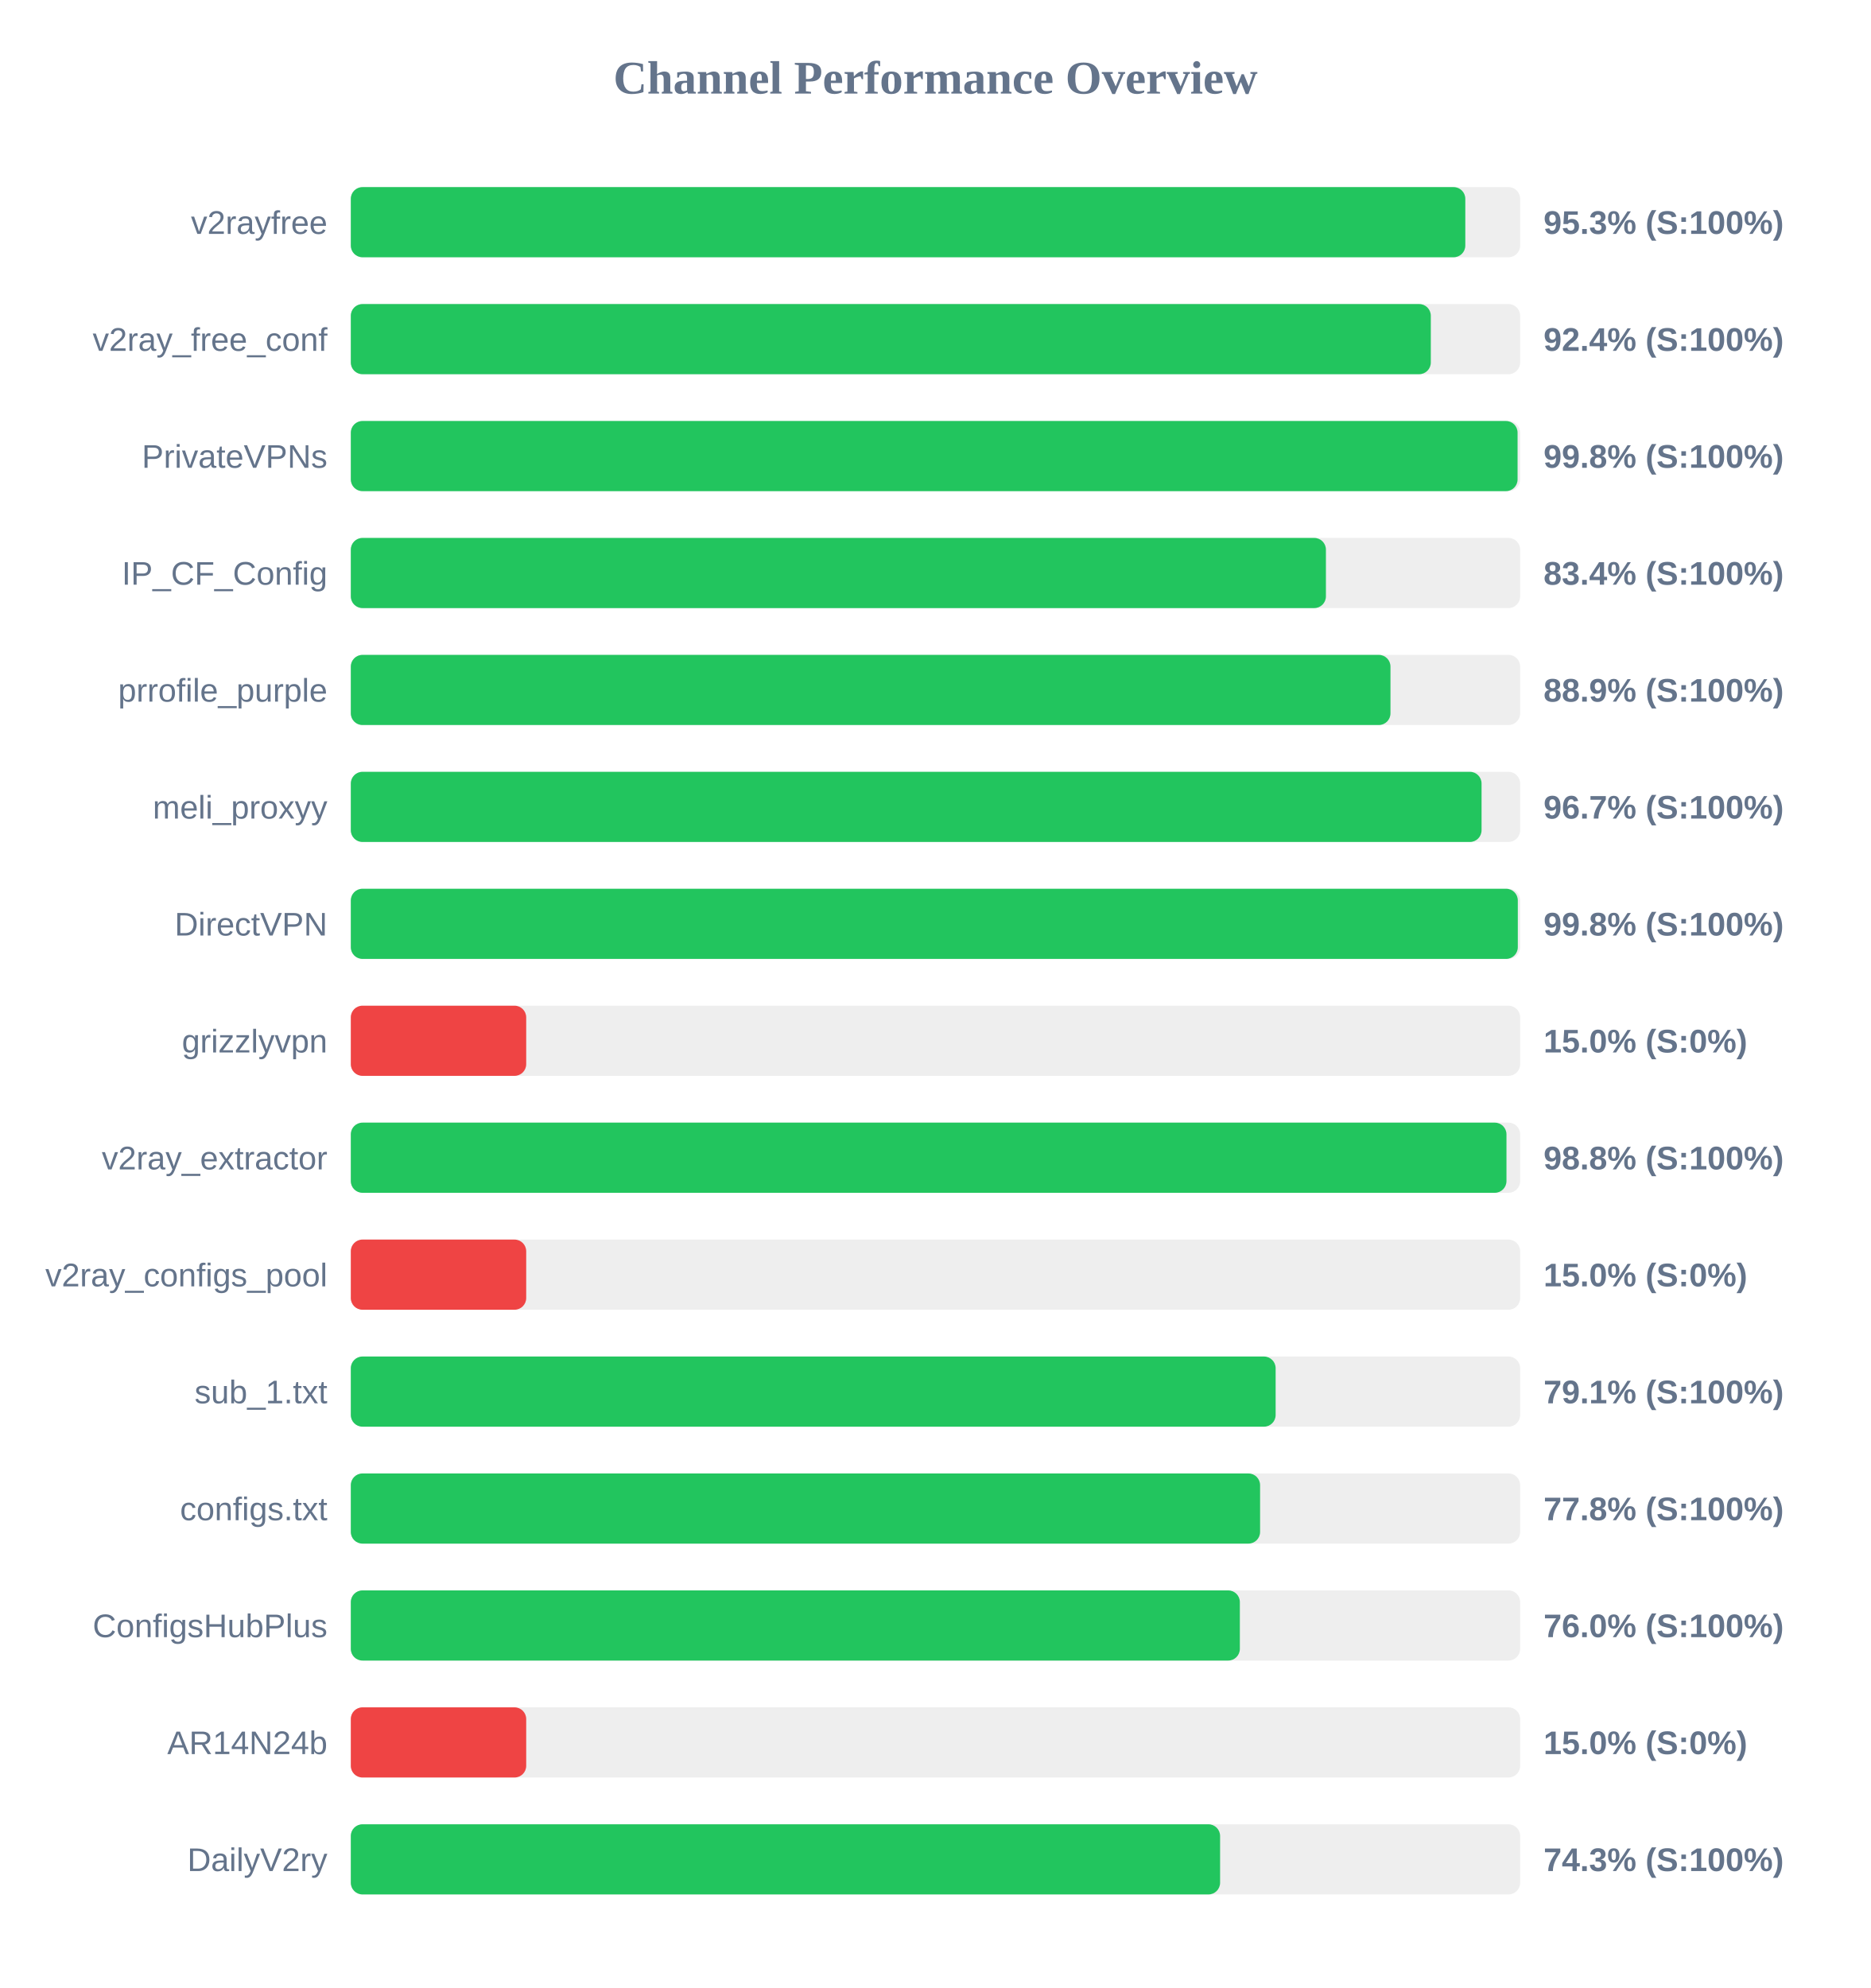
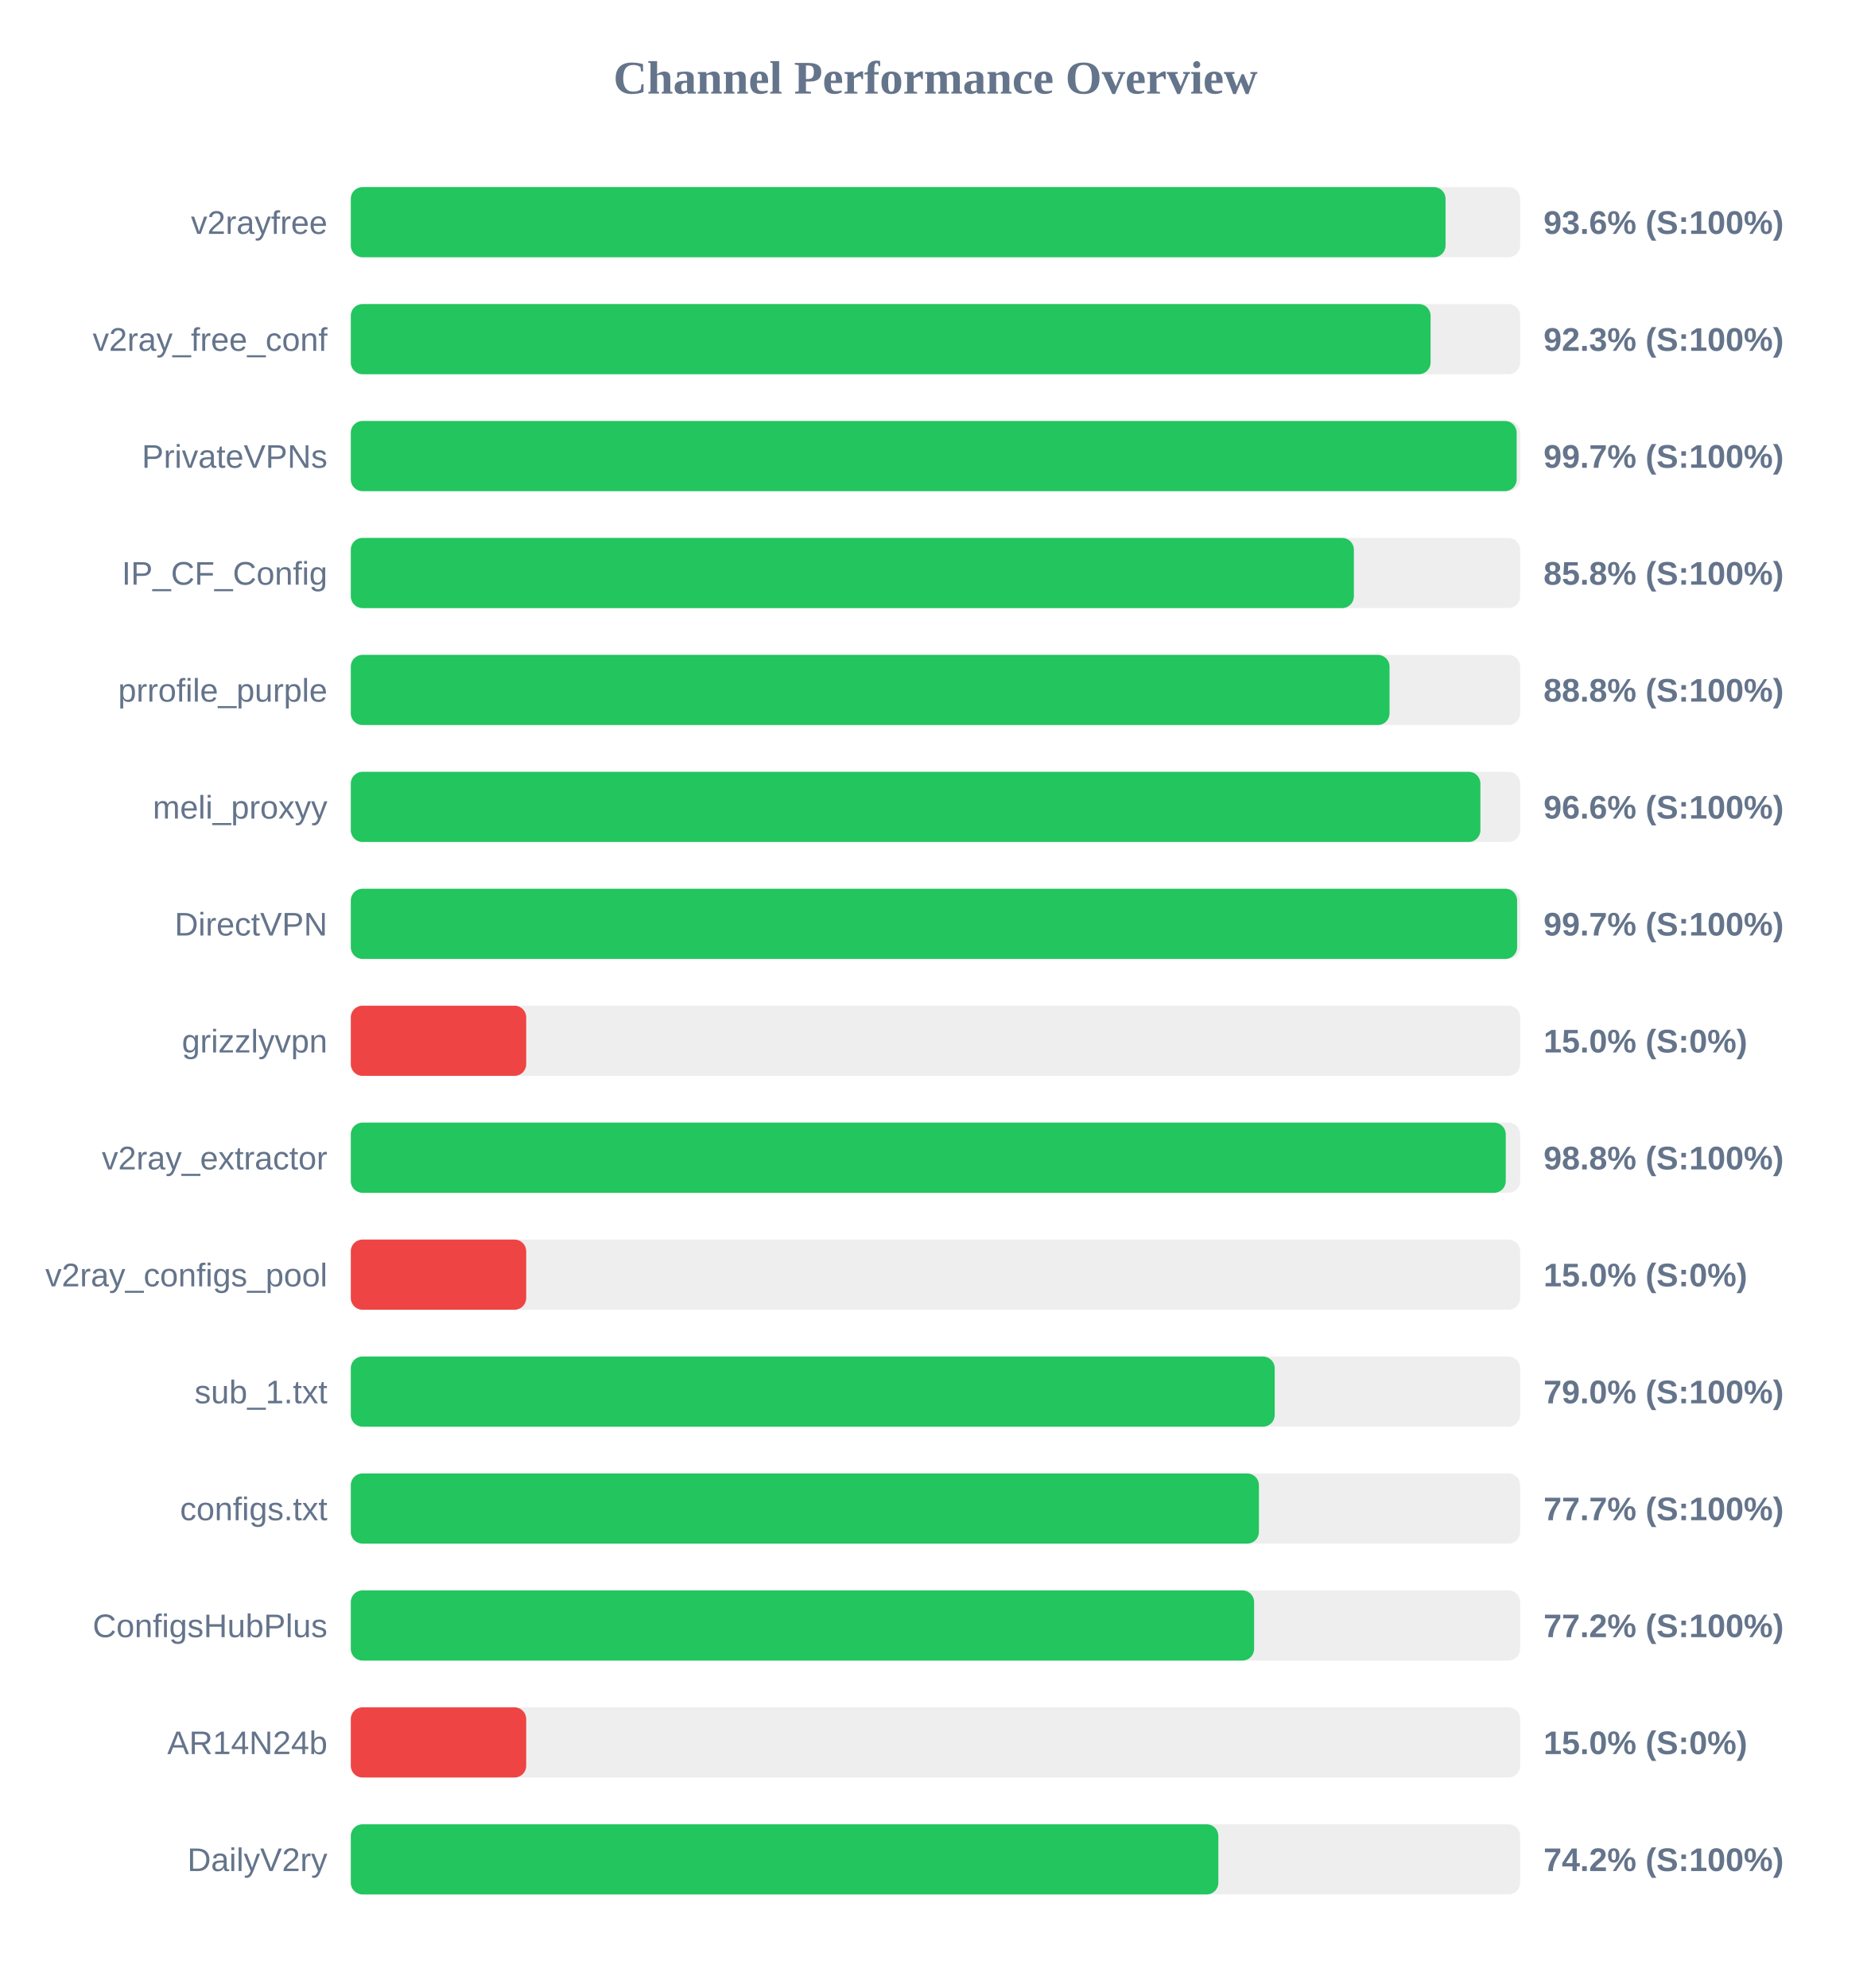
<svg xmlns="http://www.w3.org/2000/svg" width="800" height="850" version="1.1">
  <style>
        .row { font: 14px Arial; fill: #64748b; }
        .score { font: bold 14px Arial; fill: #64748b; }
    </style>
  <text x="400" y="40" text-anchor="middle" font-size="20px" font-weight="bold" fill="#64748b">Channel Performance Overview</text>
  <rect x="150" y="80" width="500" height="30" fill="#eee" rx="5" />
-   <rect x="150" y="80" width="476.55" height="30" fill="#22c55e" rx="5" />
+   <rect x="150" y="80" width="468.1" height="30" fill="#22c55e" rx="5" />
  <text x="140" y="100" text-anchor="end" class="row">v2rayfree</text>
-   <text x="660" y="100" text-anchor="start" class="score">95.3% (S:100%)</text>
+   <text x="660" y="100" text-anchor="start" class="score">93.6% (S:100%)</text>
  <rect x="150" y="130" width="500" height="30" fill="#eee" rx="5" />
-   <rect x="150" y="130" width="461.8" height="30" fill="#22c55e" rx="5" />
+   <rect x="150" y="130" width="461.7" height="30" fill="#22c55e" rx="5" />
  <text x="140" y="150" text-anchor="end" class="row">v2ray_free_conf</text>
-   <text x="660" y="150" text-anchor="start" class="score">92.4% (S:100%)</text>
+   <text x="660" y="150" text-anchor="start" class="score">92.3% (S:100%)</text>
  <rect x="150" y="180" width="500" height="30" fill="#eee" rx="5" />
-   <rect x="150" y="180" width="498.9" height="30" fill="#22c55e" rx="5" />
+   <rect x="150" y="180" width="498.5" height="30" fill="#22c55e" rx="5" />
  <text x="140" y="200" text-anchor="end" class="row">PrivateVPNs</text>
-   <text x="660" y="200" text-anchor="start" class="score">99.8% (S:100%)</text>
+   <text x="660" y="200" text-anchor="start" class="score">99.7% (S:100%)</text>
  <rect x="150" y="230" width="500" height="30" fill="#eee" rx="5" />
-   <rect x="150" y="230" width="416.95" height="30" fill="#22c55e" rx="5" />
+   <rect x="150" y="230" width="428.9" height="30" fill="#22c55e" rx="5" />
  <text x="140" y="250" text-anchor="end" class="row">IP_CF_Config</text>
-   <text x="660" y="250" text-anchor="start" class="score">83.4% (S:100%)</text>
+   <text x="660" y="250" text-anchor="start" class="score">85.8% (S:100%)</text>
  <rect x="150" y="280" width="500" height="30" fill="#eee" rx="5" />
-   <rect x="150" y="280" width="444.55" height="30" fill="#22c55e" rx="5" />
+   <rect x="150" y="280" width="444.15" height="30" fill="#22c55e" rx="5" />
  <text x="140" y="300" text-anchor="end" class="row">prrofile_purple</text>
-   <text x="660" y="300" text-anchor="start" class="score">88.9% (S:100%)</text>
+   <text x="660" y="300" text-anchor="start" class="score">88.8% (S:100%)</text>
  <rect x="150" y="330" width="500" height="30" fill="#eee" rx="5" />
-   <rect x="150" y="330" width="483.5" height="30" fill="#22c55e" rx="5" />
+   <rect x="150" y="330" width="483.0" height="30" fill="#22c55e" rx="5" />
  <text x="140" y="350" text-anchor="end" class="row">meli_proxyy</text>
-   <text x="660" y="350" text-anchor="start" class="score">96.7% (S:100%)</text>
+   <text x="660" y="350" text-anchor="start" class="score">96.6% (S:100%)</text>
  <rect x="150" y="380" width="500" height="30" fill="#eee" rx="5" />
-   <rect x="150" y="380" width="499.0" height="30" fill="#22c55e" rx="5" />
+   <rect x="150" y="380" width="498.7" height="30" fill="#22c55e" rx="5" />
  <text x="140" y="400" text-anchor="end" class="row">DirectVPN</text>
-   <text x="660" y="400" text-anchor="start" class="score">99.8% (S:100%)</text>
+   <text x="660" y="400" text-anchor="start" class="score">99.7% (S:100%)</text>
  <rect x="150" y="430" width="500" height="30" fill="#eee" rx="5" />
  <rect x="150" y="430" width="75.0" height="30" fill="#ef4444" rx="5" />
  <text x="140" y="450" text-anchor="end" class="row">grizzlyvpn</text>
  <text x="660" y="450" text-anchor="start" class="score">15.0% (S:0%)</text>
  <rect x="150" y="480" width="500" height="30" fill="#eee" rx="5" />
-   <rect x="150" y="480" width="494.15" height="30" fill="#22c55e" rx="5" />
+   <rect x="150" y="480" width="493.85" height="30" fill="#22c55e" rx="5" />
  <text x="140" y="500" text-anchor="end" class="row">v2ray_extractor</text>
  <text x="660" y="500" text-anchor="start" class="score">98.8% (S:100%)</text>
  <rect x="150" y="530" width="500" height="30" fill="#eee" rx="5" />
  <rect x="150" y="530" width="75.0" height="30" fill="#ef4444" rx="5" />
  <text x="140" y="550" text-anchor="end" class="row">v2ray_configs_pool</text>
  <text x="660" y="550" text-anchor="start" class="score">15.0% (S:0%)</text>
  <rect x="150" y="580" width="500" height="30" fill="#eee" rx="5" />
-   <rect x="150" y="580" width="395.45" height="30" fill="#22c55e" rx="5" />
+   <rect x="150" y="580" width="395.05" height="30" fill="#22c55e" rx="5" />
  <text x="140" y="600" text-anchor="end" class="row">sub_1.txt</text>
-   <text x="660" y="600" text-anchor="start" class="score">79.1% (S:100%)</text>
+   <text x="660" y="600" text-anchor="start" class="score">79.0% (S:100%)</text>
  <rect x="150" y="630" width="500" height="30" fill="#eee" rx="5" />
-   <rect x="150" y="630" width="388.8" height="30" fill="#22c55e" rx="5" />
+   <rect x="150" y="630" width="388.3" height="30" fill="#22c55e" rx="5" />
  <text x="140" y="650" text-anchor="end" class="row">configs.txt</text>
-   <text x="660" y="650" text-anchor="start" class="score">77.8% (S:100%)</text>
+   <text x="660" y="650" text-anchor="start" class="score">77.7% (S:100%)</text>
  <rect x="150" y="680" width="500" height="30" fill="#eee" rx="5" />
-   <rect x="150" y="680" width="380.15" height="30" fill="#22c55e" rx="5" />
+   <rect x="150" y="680" width="386.25" height="30" fill="#22c55e" rx="5" />
  <text x="140" y="700" text-anchor="end" class="row">ConfigsHubPlus</text>
-   <text x="660" y="700" text-anchor="start" class="score">76.0% (S:100%)</text>
+   <text x="660" y="700" text-anchor="start" class="score">77.2% (S:100%)</text>
  <rect x="150" y="730" width="500" height="30" fill="#eee" rx="5" />
  <rect x="150" y="730" width="75.0" height="30" fill="#ef4444" rx="5" />
  <text x="140" y="750" text-anchor="end" class="row">AR14N24b</text>
  <text x="660" y="750" text-anchor="start" class="score">15.0% (S:0%)</text>
  <rect x="150" y="780" width="500" height="30" fill="#eee" rx="5" />
-   <rect x="150" y="780" width="371.7" height="30" fill="#22c55e" rx="5" />
+   <rect x="150" y="780" width="370.95" height="30" fill="#22c55e" rx="5" />
  <text x="140" y="800" text-anchor="end" class="row">DailyV2ry</text>
-   <text x="660" y="800" text-anchor="start" class="score">74.3% (S:100%)</text>
+   <text x="660" y="800" text-anchor="start" class="score">74.2% (S:100%)</text>
</svg>
